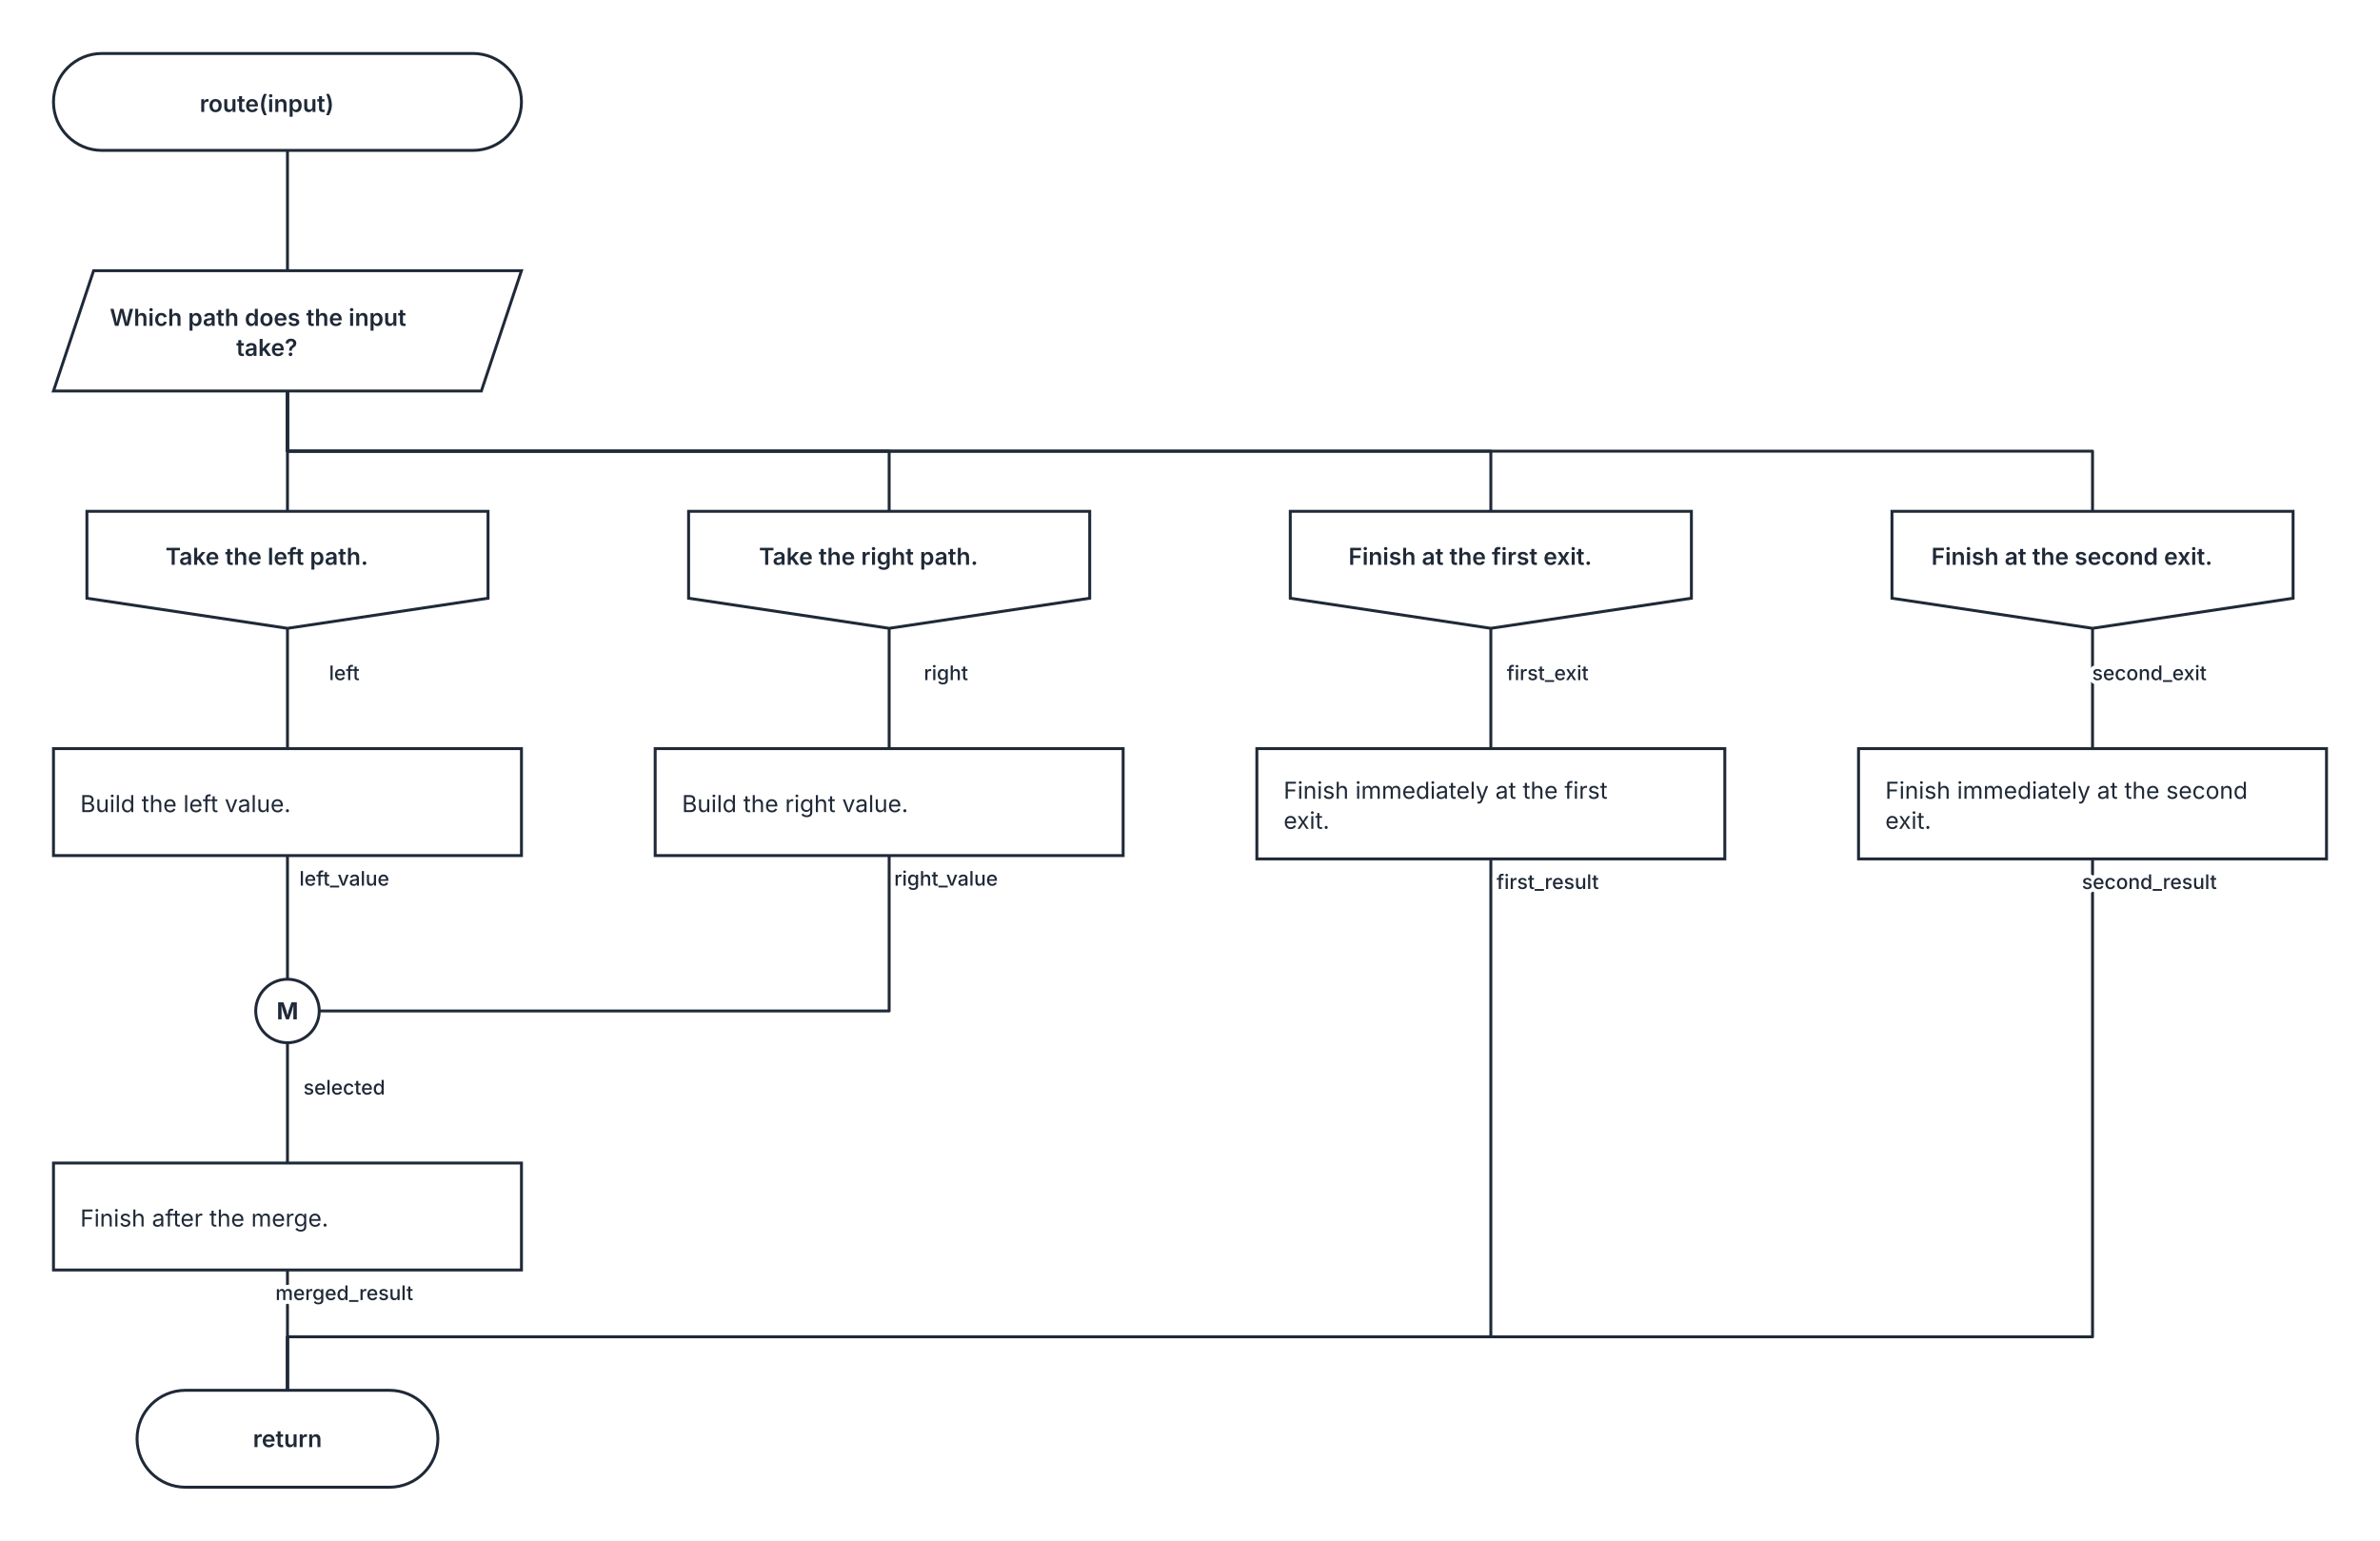
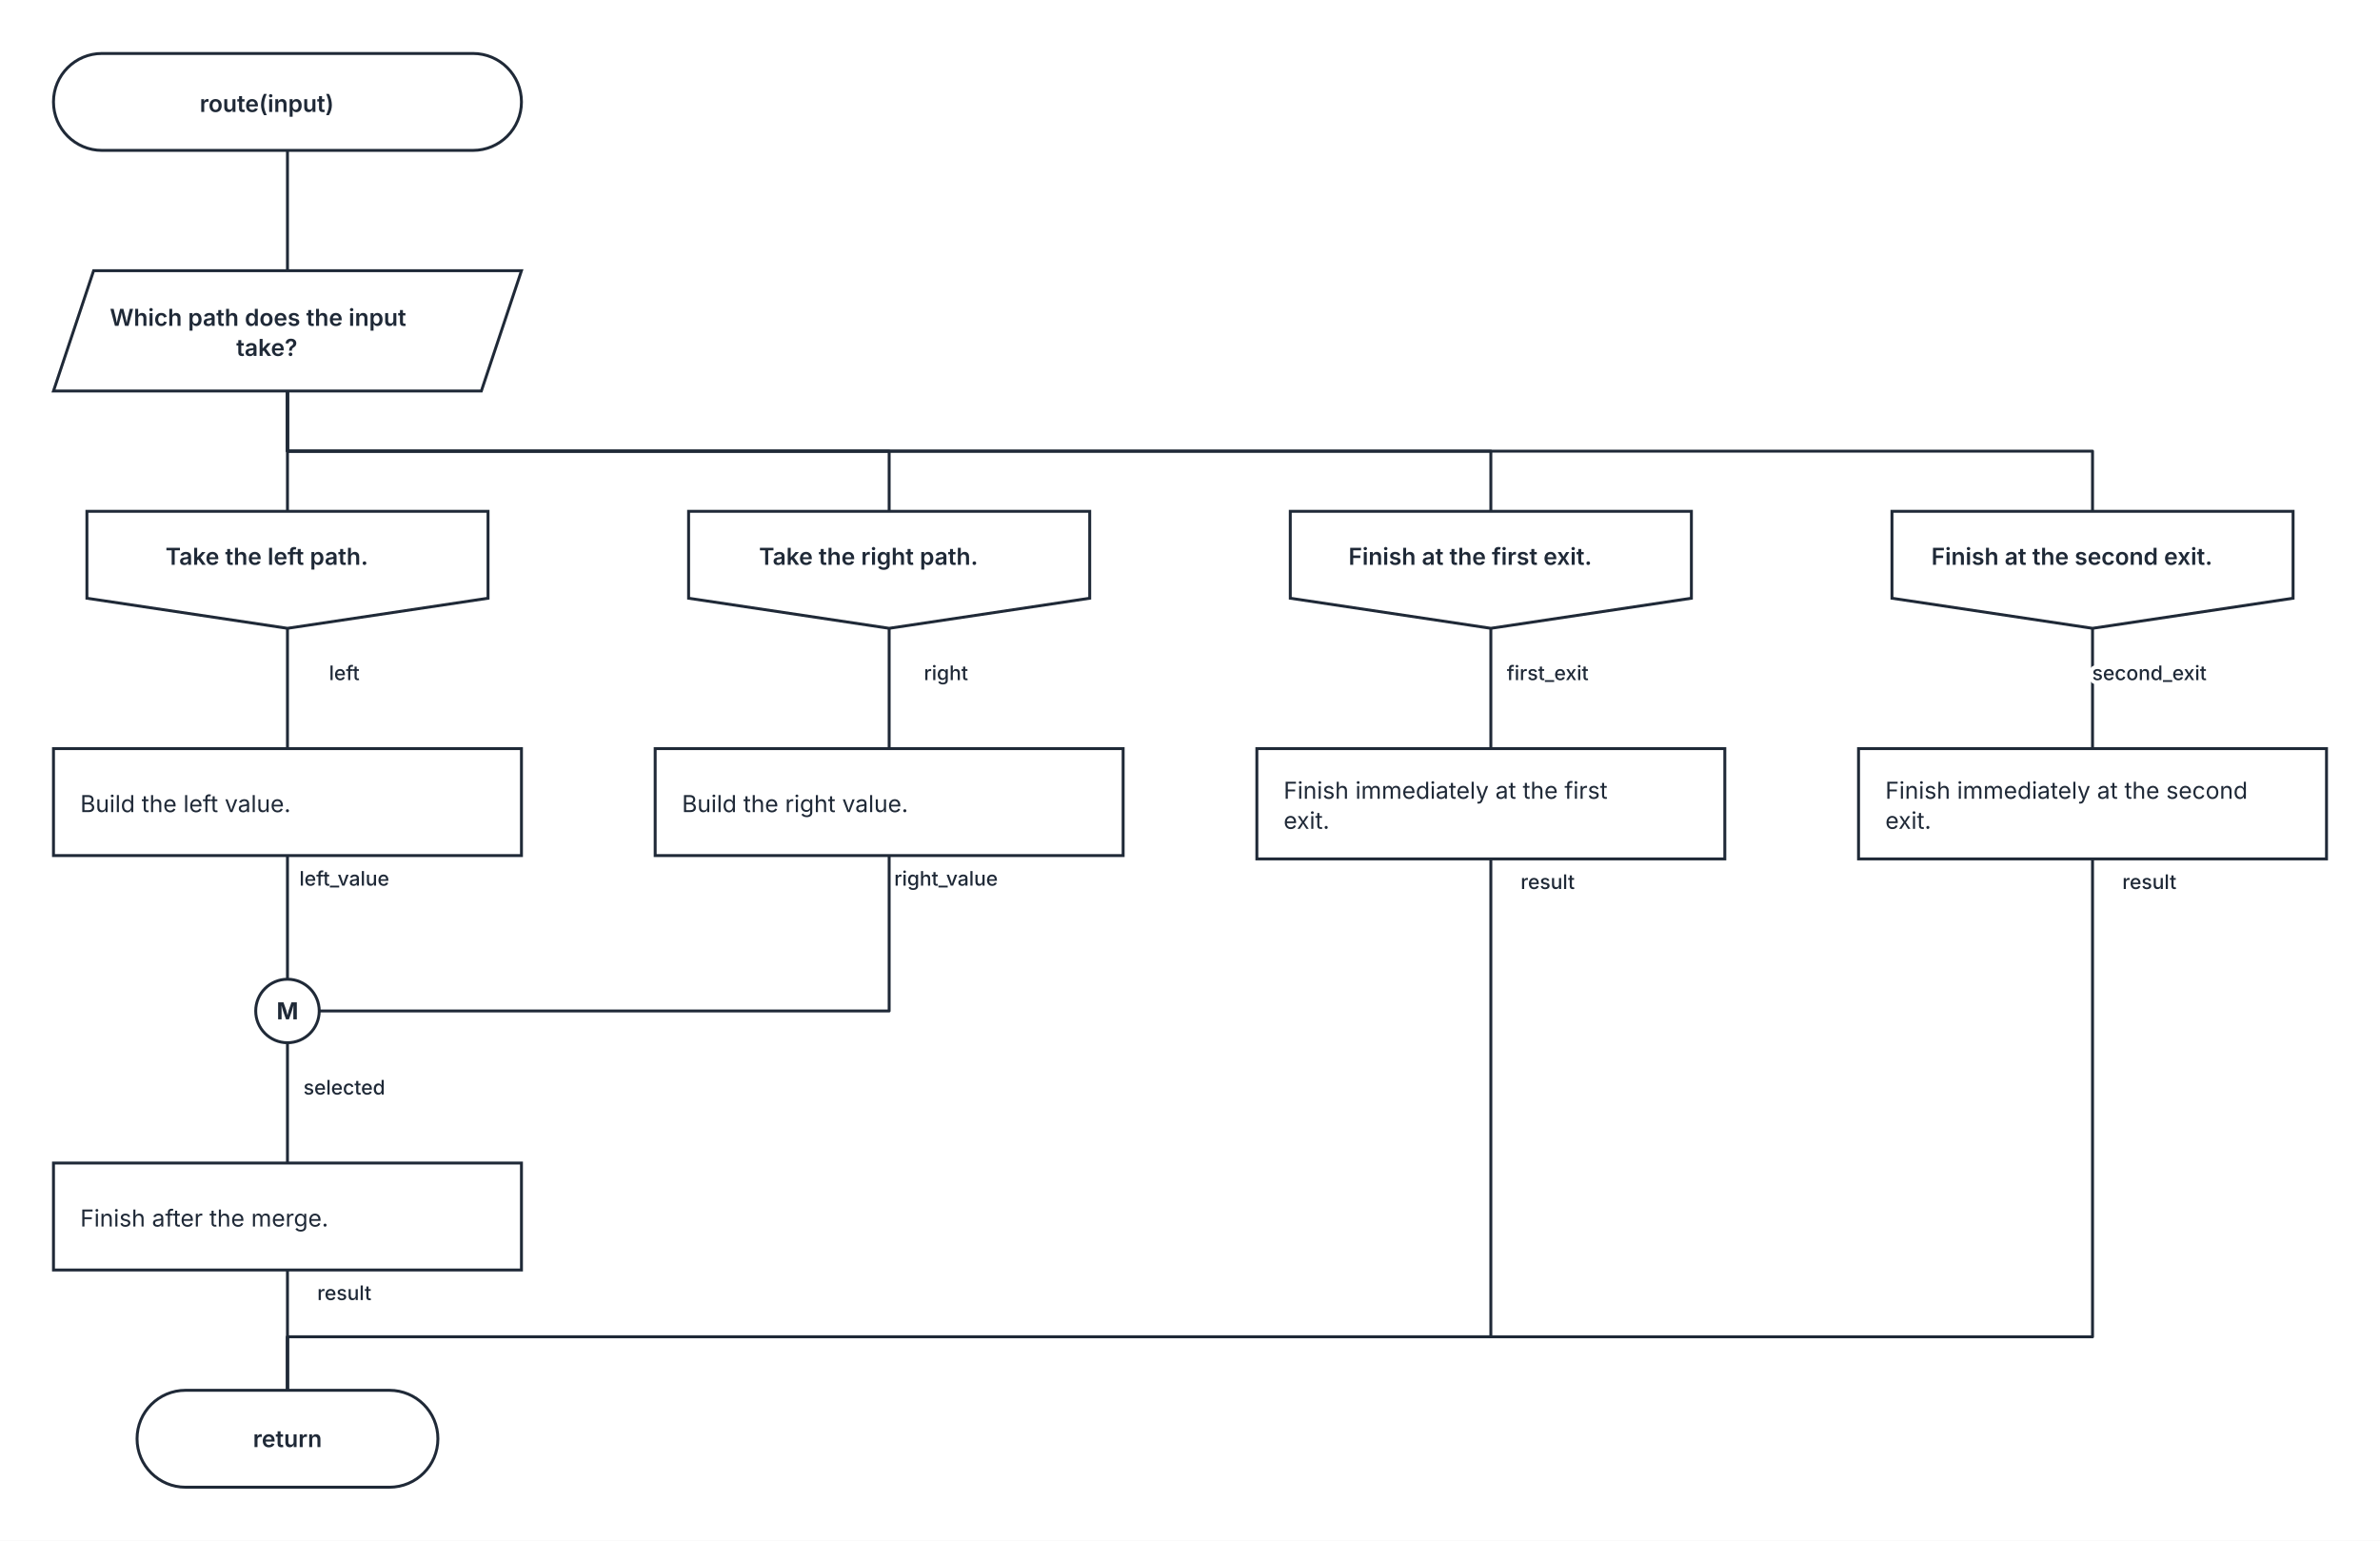
<svg xmlns="http://www.w3.org/2000/svg" width="1424" height="922" viewBox="0 0 1424 922" role="img" aria-labelledby="contour-title" aria-describedby="contour-description">
  <defs>
    <style>
      svg { color: #1f2937; font-family: Inter, ui-sans-serif, system-ui, -apple-system, BlinkMacSystemFont, "Segoe UI", sans-serif; text-rendering: optimizeLegibility; }
      .edge { fill: none; stroke: currentColor; stroke-width: 1.75; stroke-linecap: square; stroke-linejoin: round; }
      .edge-label { fill: currentColor; font-size: 12px; font-weight: 500; paint-order: stroke; stroke: #ffffff; stroke-width: 5px; stroke-linejoin: round; text-anchor: middle; }
      .node-shape { fill: #ffffff; stroke: currentColor; stroke-width: 1.75; }
      .label { fill: currentColor; font-size: 14px; text-anchor: middle; }
      .start .label, .question .label, .select .label, .case .label, .return .label { font-weight: 600; }
      .action .label { font-weight: 400; text-anchor: start; }
      .merge .label { font-weight: 700; }
    </style>
  </defs>
  <rect width="100%" height="100%" fill="#ffffff" />
  <g class="edges">
    <path class="edge" d="M 172 90 L 172 162" />
    <path class="edge" d="M 172 234 L 172 306" />
    <path class="edge" d="M 172 234 L 172 270 L 532 270 L 532 306" />
    <path class="edge" d="M 172 234 L 172 270 L 892 270 L 892 306" />
    <path class="edge" d="M 172 234 L 172 270 L 1252 270 L 1252 306" />
    <path class="edge" d="M 172 376 L 172 448" />
    <text class="edge-label" x="214" y="407" xml:space="preserve">
      <tspan x="214" dy="0">left</tspan>
    </text>
    <path class="edge" d="M 532 376 L 532 448" />
    <text class="edge-label" x="574" y="407" xml:space="preserve">
      <tspan x="574" dy="0">right</tspan>
    </text>
    <path class="edge" d="M 892 376 L 892 448" />
    <text class="edge-label" x="934" y="407" xml:space="preserve">
      <tspan x="934" dy="0">first_exit</tspan>
    </text>
    <path class="edge" d="M 1252 376 L 1252 448" />
    <text class="edge-label" x="1294" y="407" xml:space="preserve">
      <tspan x="1294" dy="0">second_exit</tspan>
    </text>
    <path class="edge" d="M 172 512 L 172 586" />
    <text class="edge-label" x="214" y="530" xml:space="preserve">
      <tspan x="214" dy="0">left_value</tspan>
    </text>
    <path class="edge" d="M 532 512 L 532 605 L 191 605" />
    <text class="edge-label" x="574" y="530" xml:space="preserve">
      <tspan x="574" dy="0">right_value</tspan>
    </text>
    <path class="edge" d="M 172 624 L 172 696" />
    <text class="edge-label" x="214" y="655" xml:space="preserve">
      <tspan x="214" dy="0">selected</tspan>
    </text>
    <path class="edge" d="M 892 514 L 892 800 L 172 800 L 172 832" />
    <text class="edge-label" x="934" y="532" xml:space="preserve">
-       <tspan x="934" dy="0">first_result</tspan>
+       <tspan x="934" dy="0">result</tspan>
    </text>
    <path class="edge" d="M 1252 514 L 1252 800 L 172 800 L 172 832" />
    <text class="edge-label" x="1294" y="532" xml:space="preserve">
-       <tspan x="1294" dy="0">second_result</tspan>
+       <tspan x="1294" dy="0">result</tspan>
    </text>
    <path class="edge" d="M 172 760 L 172 832" />
    <text class="edge-label" x="214" y="778" xml:space="preserve">
-       <tspan x="214" dy="0">merged_result</tspan>
+       <tspan x="214" dy="0">result</tspan>
    </text>
  </g>
  <g class="nodes">
    <g class="node start" transform="translate(172 61)">
      <rect class="node-shape" x="-140" y="-29" width="280" height="58" rx="29" />
      <text class="label" y="6" xml:space="preserve">
        <tspan x="0" dy="0">route(input)</tspan>
      </text>
    </g>
    <g class="node choice select" transform="translate(172 198)">
      <polygon class="node-shape" points="-116,-36 140,-36 116,36 -140,36" />
      <text class="label" y="-3" xml:space="preserve">
        <tspan x="0" dy="0">Which path does the input </tspan>
        <tspan x="0" dy="18">take?</tspan>
      </text>
    </g>
    <g class="node case" transform="translate(172 341)">
      <polygon class="node-shape" points="-120,-35 120,-35 120,17 0,35 -120,17" />
      <text class="label" y="-3" xml:space="preserve">
        <tspan x="0" dy="0">Take the left path.</tspan>
      </text>
    </g>
    <g class="node case" transform="translate(532 341)">
      <polygon class="node-shape" points="-120,-35 120,-35 120,17 0,35 -120,17" />
      <text class="label" y="-3" xml:space="preserve">
        <tspan x="0" dy="0">Take the right path.</tspan>
      </text>
    </g>
    <g class="node case" transform="translate(892 341)">
      <polygon class="node-shape" points="-120,-35 120,-35 120,17 0,35 -120,17" />
      <text class="label" y="-3" xml:space="preserve">
        <tspan x="0" dy="0">Finish at the first exit.</tspan>
      </text>
    </g>
    <g class="node case" transform="translate(1252 341)">
      <polygon class="node-shape" points="-120,-35 120,-35 120,17 0,35 -120,17" />
      <text class="label" y="-3" xml:space="preserve">
        <tspan x="0" dy="0">Finish at the second exit.</tspan>
      </text>
    </g>
    <g class="node action" transform="translate(172 480)">
      <rect class="node-shape" x="-140" y="-32" width="280" height="64" />
      <text class="label" y="6" xml:space="preserve">
        <tspan x="-124" dy="0">Build the left value.</tspan>
      </text>
    </g>
    <g class="node action" transform="translate(532 480)">
      <rect class="node-shape" x="-140" y="-32" width="280" height="64" />
      <text class="label" y="6" xml:space="preserve">
        <tspan x="-124" dy="0">Build the right value.</tspan>
      </text>
    </g>
    <g class="node action" transform="translate(892 481)">
      <rect class="node-shape" x="-140" y="-33" width="280" height="66" />
      <text class="label" y="-3" xml:space="preserve">
        <tspan x="-124" dy="0">Finish immediately at the first </tspan>
        <tspan x="-124" dy="18">exit.</tspan>
      </text>
    </g>
    <g class="node action" transform="translate(1252 481)">
      <rect class="node-shape" x="-140" y="-33" width="280" height="66" />
      <text class="label" y="-3" xml:space="preserve">
        <tspan x="-124" dy="0">Finish immediately at the second </tspan>
        <tspan x="-124" dy="18">exit.</tspan>
      </text>
    </g>
    <g class="node merge" transform="translate(172 605)">
      <circle class="node-shape" r="19" />
      <text class="label" y="5">M</text>
    </g>
    <g class="node action" transform="translate(172 728)">
      <rect class="node-shape" x="-140" y="-32" width="280" height="64" />
      <text class="label" y="6" xml:space="preserve">
        <tspan x="-124" dy="0">Finish after the merge.</tspan>
      </text>
    </g>
    <g class="node return" transform="translate(172 861)">
      <rect class="node-shape" x="-90" y="-29" width="180" height="58" rx="29" />
      <text class="label" y="5">return</text>
    </g>
  </g>
</svg>
